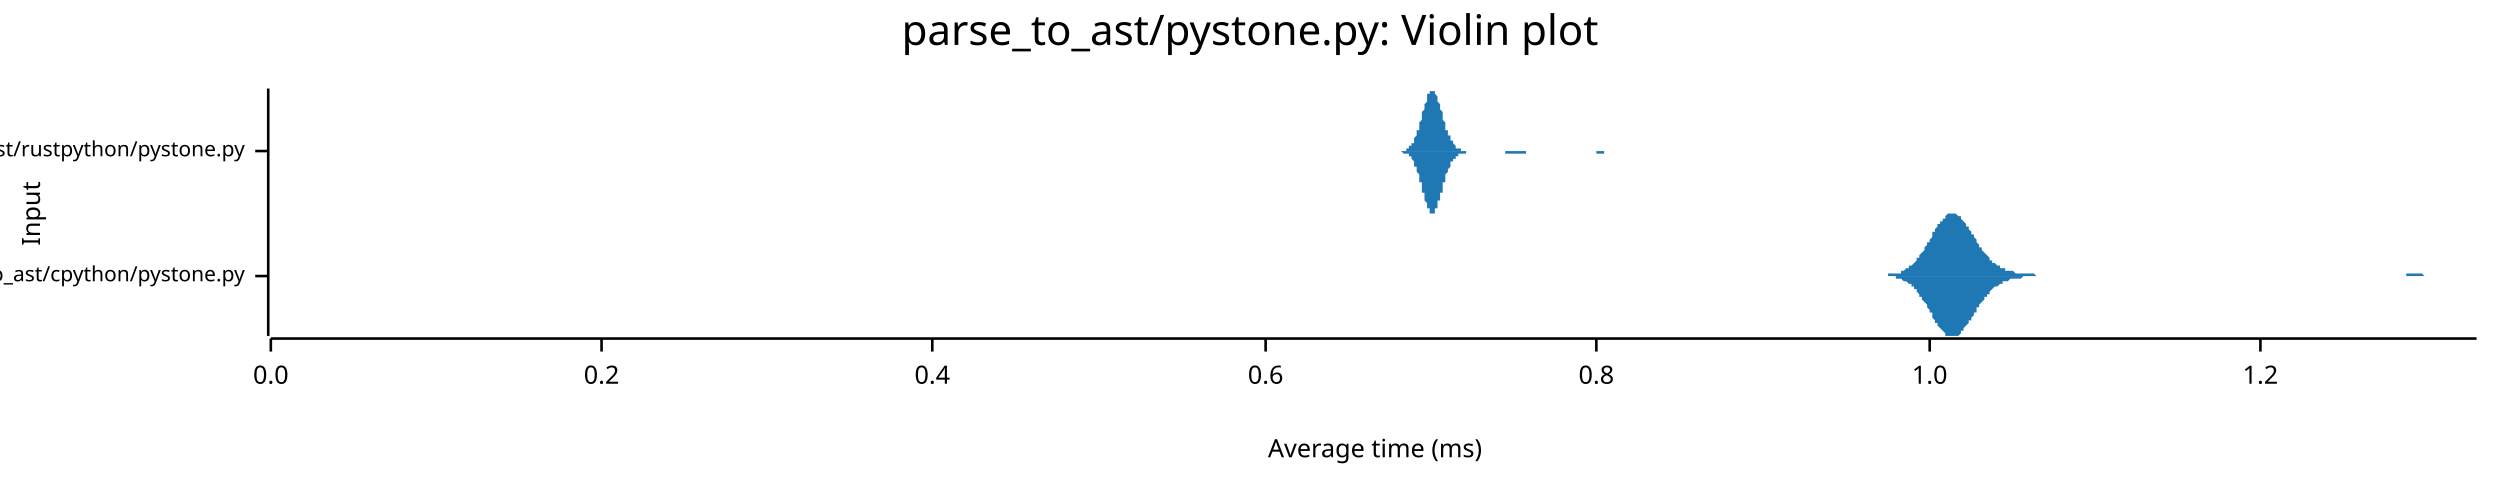
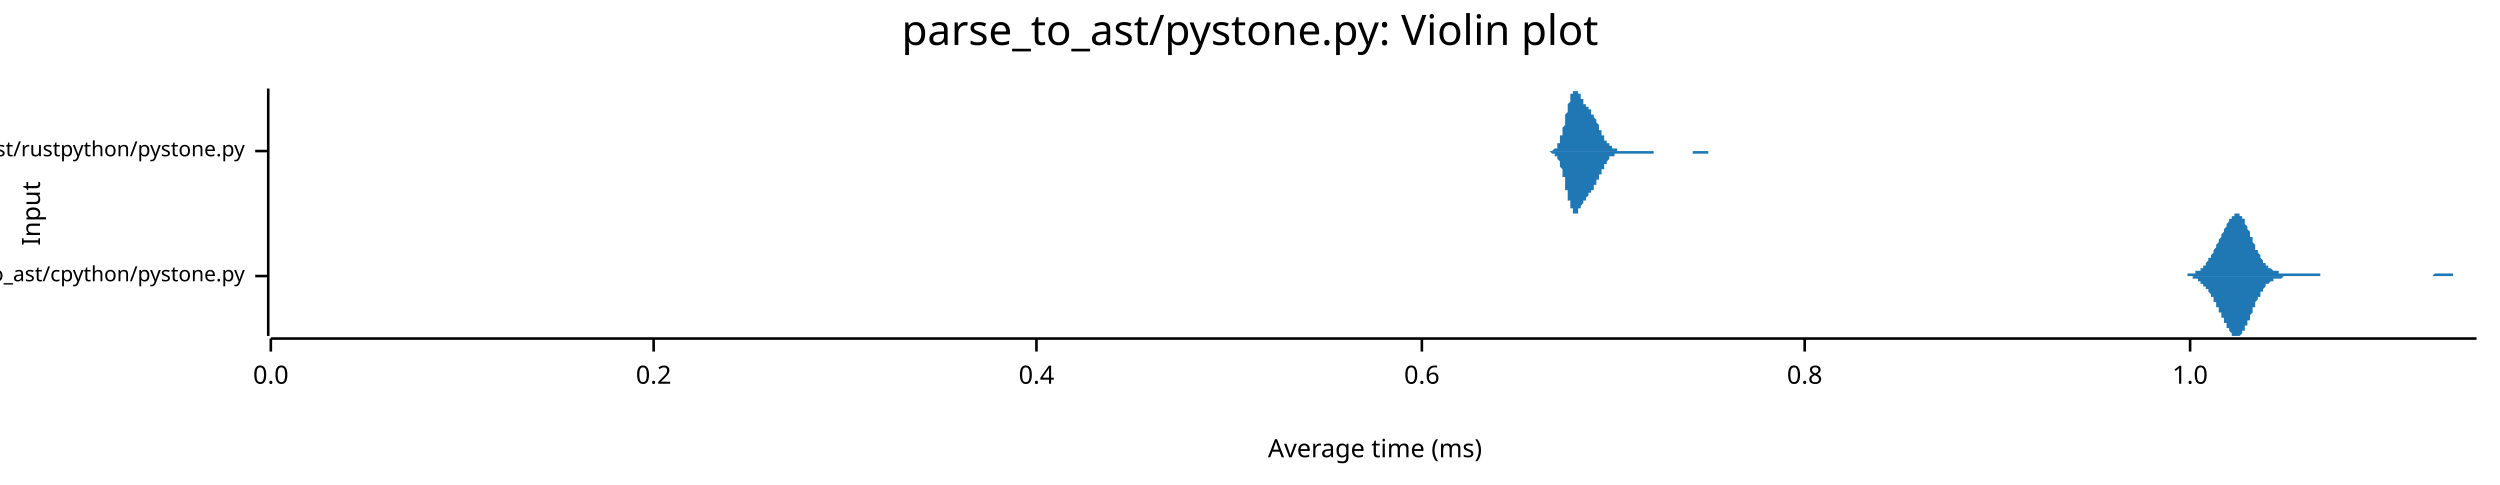
<svg xmlns="http://www.w3.org/2000/svg" width="960" height="186" viewBox="0 0 960 186">
  <text x="480" y="5" dy="0.76em" text-anchor="middle" font-family="sans-serif" font-size="16.129" opacity="1" fill="#000000">
parse_to_ast/pystone.py: Violin plot
</text>
  <text x="8" y="82" dy="0.76em" text-anchor="middle" font-family="sans-serif" font-size="9.677" opacity="1" fill="#000000" transform="rotate(270, 8, 82)">
Input
</text>
  <text x="528" y="178" dy="-0.5ex" text-anchor="middle" font-family="sans-serif" font-size="9.677" opacity="1" fill="#000000">
Average time (ms)
</text>
  <polyline fill="none" opacity="1" stroke="#000000" stroke-width="1" points="103,34 103,129 " />
  <text x="94" y="106" dy="0.5ex" text-anchor="end" font-family="sans-serif" font-size="8.065" opacity="1" fill="#000000">
parse_to_ast/cpython/pystone.py
</text>
  <polyline fill="none" opacity="1" stroke="#000000" stroke-width="1" points="98,106 103,106 " />
  <text x="94" y="58" dy="0.5ex" text-anchor="end" font-family="sans-serif" font-size="8.065" opacity="1" fill="#000000">
parse_to_ast/rustpython/pystone.py
</text>
  <polyline fill="none" opacity="1" stroke="#000000" stroke-width="1" points="98,58 103,58 " />
  <polyline fill="none" opacity="1" stroke="#000000" stroke-width="1" points="104,130 951,130 " />
  <text x="104" y="140" dy="0.76em" text-anchor="middle" font-family="sans-serif" font-size="9.677" opacity="1" fill="#000000">
0.0
</text>
  <polyline fill="none" opacity="1" stroke="#000000" stroke-width="1" points="104,130 104,135 " />
-   <text x="231" y="140" dy="0.76em" text-anchor="middle" font-family="sans-serif" font-size="9.677" opacity="1" fill="#000000">
+   <text x="251" y="140" dy="0.76em" text-anchor="middle" font-family="sans-serif" font-size="9.677" opacity="1" fill="#000000">
0.2
</text>
-   <polyline fill="none" opacity="1" stroke="#000000" stroke-width="1" points="231,130 231,135 " />
-   <text x="358" y="140" dy="0.76em" text-anchor="middle" font-family="sans-serif" font-size="9.677" opacity="1" fill="#000000">
+   <polyline fill="none" opacity="1" stroke="#000000" stroke-width="1" points="251,130 251,135 " />
+   <text x="398" y="140" dy="0.76em" text-anchor="middle" font-family="sans-serif" font-size="9.677" opacity="1" fill="#000000">
0.4
</text>
-   <polyline fill="none" opacity="1" stroke="#000000" stroke-width="1" points="358,130 358,135 " />
-   <text x="486" y="140" dy="0.76em" text-anchor="middle" font-family="sans-serif" font-size="9.677" opacity="1" fill="#000000">
+   <polyline fill="none" opacity="1" stroke="#000000" stroke-width="1" points="398,130 398,135 " />
+   <text x="546" y="140" dy="0.76em" text-anchor="middle" font-family="sans-serif" font-size="9.677" opacity="1" fill="#000000">
0.6
</text>
-   <polyline fill="none" opacity="1" stroke="#000000" stroke-width="1" points="486,130 486,135 " />
-   <text x="613" y="140" dy="0.76em" text-anchor="middle" font-family="sans-serif" font-size="9.677" opacity="1" fill="#000000">
+   <polyline fill="none" opacity="1" stroke="#000000" stroke-width="1" points="546,130 546,135 " />
+   <text x="693" y="140" dy="0.76em" text-anchor="middle" font-family="sans-serif" font-size="9.677" opacity="1" fill="#000000">
0.8
</text>
-   <polyline fill="none" opacity="1" stroke="#000000" stroke-width="1" points="613,130 613,135 " />
-   <text x="741" y="140" dy="0.76em" text-anchor="middle" font-family="sans-serif" font-size="9.677" opacity="1" fill="#000000">
+   <polyline fill="none" opacity="1" stroke="#000000" stroke-width="1" points="693,130 693,135 " />
+   <text x="841" y="140" dy="0.76em" text-anchor="middle" font-family="sans-serif" font-size="9.677" opacity="1" fill="#000000">
1.0
</text>
-   <polyline fill="none" opacity="1" stroke="#000000" stroke-width="1" points="741,130 741,135 " />
-   <text x="868" y="140" dy="0.76em" text-anchor="middle" font-family="sans-serif" font-size="9.677" opacity="1" fill="#000000">
- 1.2
- </text>
-   <polyline fill="none" opacity="1" stroke="#000000" stroke-width="1" points="868,130 868,135 " />
-   <polygon opacity="1" fill="#1F78B4" points="721,106 722,106 722,106 723,106 723,106 724,106 724,106 725,106 725,105 725,105 726,105 726,105 727,105 727,105 728,105 728,105 729,105 729,105 730,105 730,104 730,104 731,104 731,104 732,103 732,103 733,103 733,102 734,102 734,102 735,101 735,101 736,100 736,100 736,99 737,99 737,98 738,97 738,97 739,96 739,95 740,94 740,93 741,93 741,92 742,91 742,90 742,89 743,89 743,88 744,87 744,86 745,86 745,85 746,85 746,84 747,84 747,83 747,83 748,82 748,82 749,82 749,82 750,82 750,82 751,82 751,82 752,83 752,83 753,83 753,84 753,84 754,85 754,85 755,86 755,87 756,87 756,88 757,89 757,90 758,90 758,91 759,92 759,93 759,93 760,94 760,95 761,95 761,96 762,97 762,97 763,98 763,98 764,99 764,99 764,100 765,100 765,101 766,101 766,101 767,102 767,102 768,102 768,103 769,103 769,103 770,103 770,103 770,104 771,104 771,104 772,104 772,104 773,104 773,104 774,105 774,105 775,105 775,105 776,105 776,105 776,105 777,105 777,105 778,105 778,105 779,105 779,105 780,105 780,105 781,105 781,105 781,105 782,106 782,106 783,106 783,106 784,106 784,106 785,106 785,106 786,106 786,106 787,106 787,106 787,106 788,106 788,106 789,106 789,106 790,106 790,106 791,106 791,106 792,106 792,106 792,106 793,106 793,106 794,106 794,106 795,106 795,106 796,106 796,106 797,106 797,106 798,106 798,106 798,106 799,106 799,106 800,106 800,106 801,106 801,106 802,106 802,106 803,106 803,106 804,106 804,106 804,106 805,106 805,106 806,106 806,106 807,106 807,106 808,106 808,106 809,106 809,106 809,106 810,106 810,106 811,106 811,106 812,106 812,106 813,106 813,106 814,106 814,106 815,106 815,106 815,106 816,106 816,106 817,106 817,106 818,106 818,106 819,106 819,106 820,106 820,106 821,106 821,106 821,106 822,106 822,106 823,106 823,106 824,106 824,106 825,106 825,106 826,106 826,106 826,106 827,106 827,106 828,106 828,106 829,106 829,106 830,106 830,106 831,106 831,106 832,106 832,106 832,106 833,106 833,106 834,106 834,106 835,106 835,106 836,106 836,106 837,106 837,106 838,106 838,106 838,106 839,106 839,106 840,106 840,106 841,106 841,106 842,106 842,106 843,106 843,106 843,106 844,106 844,106 845,106 845,106 846,106 846,106 847,106 847,106 848,106 848,106 849,106 849,106 849,106 850,106 850,106 851,106 851,106 852,106 852,106 853,106 853,106 854,106 854,106 855,106 855,106 855,106 856,106 856,106 857,106 857,106 858,106 858,106 859,106 859,106 860,106 860,106 860,106 861,106 861,106 862,106 862,106 863,106 863,106 864,106 864,106 865,106 865,106 866,106 866,106 866,106 867,106 867,106 868,106 868,106 869,106 869,106 870,106 870,106 871,106 871,106 872,106 872,106 872,106 873,106 873,106 874,106 874,106 875,106 875,106 876,106 876,106 877,106 877,106 877,106 878,106 878,106 879,106 879,106 880,106 880,106 881,106 881,106 882,106 882,106 883,106 883,106 883,106 884,106 884,106 885,106 885,106 886,106 886,106 887,106 887,106 888,106 888,106 888,106 889,106 889,106 890,106 890,106 891,106 891,106 892,106 892,106 893,106 893,106 894,106 894,106 894,106 895,106 895,106 896,106 896,106 897,106 897,106 898,106 898,106 899,106 899,106 900,106 900,106 900,106 901,106 901,106 902,106 902,106 903,106 903,106 904,106 904,106 905,106 905,106 905,106 906,106 906,106 907,106 907,106 908,106 908,106 909,106 909,106 910,106 910,106 911,106 911,106 911,106 912,106 912,106 913,106 913,106 914,106 914,106 915,106 915,106 916,106 916,106 917,106 917,106 917,106 918,106 918,106 919,106 919,106 920,106 920,106 921,106 921,106 922,106 922,106 922,106 923,106 923,106 924,106 924,105 925,105 925,105 926,105 926,105 927,105 927,105 928,105 928,105 928,105 929,105 929,105 930,105 930,105 931,106 931,106 932,106 932,106 933,106 933,106 934,106 934,106 934,106 935,106 935,106 936,106 936,106 937,106 937,106 938,106 938,106 939,106 939,106 939,106 940,106 940,106 941,106 941,106 942,106 942,106 943,106 943,106 944,106 944,106 945,106 945,106 945,106 946,106 946,106 947,106 947,106 948,106 948,106 949,106 949,106 950,106 950,106 951,106 951,106 721,106 " />
-   <polygon opacity="1" fill="#1F78B4" points="721,106 722,106 722,106 723,106 723,106 724,106 724,106 725,106 725,106 725,106 726,106 726,106 727,106 727,106 728,106 728,107 729,107 729,107 730,107 730,107 730,107 731,108 731,108 732,108 732,108 733,109 733,109 734,109 734,110 735,110 735,111 736,111 736,112 736,112 737,113 737,114 738,114 738,115 739,116 739,116 740,117 740,118 741,119 741,120 742,120 742,121 742,122 743,123 743,124 744,124 744,125 745,126 745,126 746,127 746,127 747,128 747,128 747,129 748,129 748,129 749,129 749,129 750,129 750,129 751,129 751,129 752,129 752,129 753,128 753,128 753,127 754,127 754,126 755,125 755,125 756,124 756,123 757,123 757,122 758,121 758,120 759,120 759,119 759,118 760,118 760,117 761,116 761,116 762,115 762,114 763,114 763,113 764,113 764,112 764,112 765,111 765,111 766,110 766,110 767,110 767,110 768,109 768,109 769,109 769,108 770,108 770,108 770,108 771,108 771,108 772,107 772,107 773,107 773,107 774,107 774,107 775,107 775,107 776,107 776,107 776,107 777,106 777,106 778,106 778,106 779,106 779,106 780,106 780,106 781,106 781,106 781,106 782,106 782,106 783,106 783,106 784,106 784,106 785,106 785,106 786,106 786,106 787,106 787,106 787,106 788,106 788,106 789,106 789,106 790,106 790,106 791,106 791,106 792,106 792,106 792,106 793,106 793,106 794,106 794,106 795,106 795,106 796,106 796,106 797,106 797,106 798,106 798,106 798,106 799,106 799,106 800,106 800,106 801,106 801,106 802,106 802,106 803,106 803,106 804,106 804,106 804,106 805,106 805,106 806,106 806,106 807,106 807,106 808,106 808,106 809,106 809,106 809,106 810,106 810,106 811,106 811,106 812,106 812,106 813,106 813,106 814,106 814,106 815,106 815,106 815,106 816,106 816,106 817,106 817,106 818,106 818,106 819,106 819,106 820,106 820,106 821,106 821,106 821,106 822,106 822,106 823,106 823,106 824,106 824,106 825,106 825,106 826,106 826,106 826,106 827,106 827,106 828,106 828,106 829,106 829,106 830,106 830,106 831,106 831,106 832,106 832,106 832,106 833,106 833,106 834,106 834,106 835,106 835,106 836,106 836,106 837,106 837,106 838,106 838,106 838,106 839,106 839,106 840,106 840,106 841,106 841,106 842,106 842,106 843,106 843,106 843,106 844,106 844,106 845,106 845,106 846,106 846,106 847,106 847,106 848,106 848,106 849,106 849,106 849,106 850,106 850,106 851,106 851,106 852,106 852,106 853,106 853,106 854,106 854,106 855,106 855,106 855,106 856,106 856,106 857,106 857,106 858,106 858,106 859,106 859,106 860,106 860,106 860,106 861,106 861,106 862,106 862,106 863,106 863,106 864,106 864,106 865,106 865,106 866,106 866,106 866,106 867,106 867,106 868,106 868,106 869,106 869,106 870,106 870,106 871,106 871,106 872,106 872,106 872,106 873,106 873,106 874,106 874,106 875,106 875,106 876,106 876,106 877,106 877,106 877,106 878,106 878,106 879,106 879,106 880,106 880,106 881,106 881,106 882,106 882,106 883,106 883,106 883,106 884,106 884,106 885,106 885,106 886,106 886,106 887,106 887,106 888,106 888,106 888,106 889,106 889,106 890,106 890,106 891,106 891,106 892,106 892,106 893,106 893,106 894,106 894,106 894,106 895,106 895,106 896,106 896,106 897,106 897,106 898,106 898,106 899,106 899,106 900,106 900,106 900,106 901,106 901,106 902,106 902,106 903,106 903,106 904,106 904,106 905,106 905,106 905,106 906,106 906,106 907,106 907,106 908,106 908,106 909,106 909,106 910,106 910,106 911,106 911,106 911,106 912,106 912,106 913,106 913,106 914,106 914,106 915,106 915,106 916,106 916,106 917,106 917,106 917,106 918,106 918,106 919,106 919,106 920,106 920,106 921,106 921,106 922,106 922,106 922,106 923,106 923,106 924,106 924,106 925,106 925,106 926,106 926,106 927,106 927,106 928,106 928,106 928,106 929,106 929,106 930,106 930,106 931,106 931,106 932,106 932,106 933,106 933,106 934,106 934,106 934,106 935,106 935,106 936,106 936,106 937,106 937,106 938,106 938,106 939,106 939,106 939,106 940,106 940,106 941,106 941,106 942,106 942,106 943,106 943,106 944,106 944,106 945,106 945,106 945,106 946,106 946,106 947,106 947,106 948,106 948,106 949,106 949,106 950,106 950,106 951,106 951,106 721,106 " />
-   <polygon opacity="1" fill="#1F78B4" points="536,58 536,58 537,58 537,58 537,58 537,58 537,58 537,58 538,58 538,58 538,58 538,58 538,58 538,58 539,58 539,58 539,58 539,58 539,58 540,58 540,58 540,58 540,57 540,57 540,57 541,57 541,57 541,57 541,57 541,56 542,56 542,56 542,56 542,56 542,55 542,55 543,55 543,54 543,54 543,54 543,53 543,53 544,52 544,52 544,51 544,51 544,50 545,50 545,49 545,49 545,48 545,47 545,47 546,46 546,45 546,45 546,44 546,43 546,43 547,42 547,41 547,41 547,40 547,40 548,39 548,38 548,38 548,37 548,37 548,36 549,36 549,36 549,35 549,35 549,35 549,35 550,35 550,35 550,34 550,35 550,35 551,35 551,35 551,35 551,35 551,36 551,36 552,37 552,37 552,38 552,38 552,39 552,39 553,40 553,40 553,41 553,42 553,42 554,43 554,44 554,44 554,45 554,45 554,46 555,47 555,47 555,48 555,48 555,49 555,50 556,50 556,51 556,51 556,51 556,52 557,52 557,53 557,53 557,53 557,54 557,54 558,54 558,55 558,55 558,55 558,55 559,56 559,56 559,56 559,56 559,56 559,57 560,57 560,57 560,57 560,57 560,57 560,57 561,57 561,57 561,58 561,58 561,58 562,58 562,58 562,58 562,58 562,58 562,58 563,58 563,58 563,58 563,58 563,58 563,58 564,58 564,58 564,58 564,58 564,58 565,58 565,58 565,58 565,58 565,58 565,58 566,58 566,58 566,58 566,58 566,58 566,58 567,58 567,58 567,58 567,58 567,58 568,58 568,58 568,58 568,58 568,58 568,58 569,58 569,58 569,58 569,58 569,58 569,58 570,58 570,58 570,58 570,58 570,58 571,58 571,58 571,58 571,58 571,58 571,58 572,58 572,58 572,58 572,58 572,58 572,58 573,58 573,58 573,58 573,58 573,58 574,58 574,58 574,58 574,58 574,58 574,58 575,58 575,58 575,58 575,58 575,58 576,58 576,58 576,58 576,58 576,58 576,58 577,58 577,58 577,58 577,58 577,58 577,58 578,58 578,58 578,58 578,58 578,58 579,58 579,58 579,58 579,58 579,58 579,58 580,58 580,58 580,58 580,58 580,58 580,58 581,58 581,58 581,58 581,58 581,58 582,58 582,58 582,58 582,58 582,58 582,58 583,58 583,58 583,58 583,58 583,58 583,58 584,58 584,58 584,58 584,58 584,58 585,58 585,58 585,58 585,58 585,58 585,58 586,58 586,58 586,58 586,58 586,58 586,58 587,58 587,58 587,58 587,58 587,58 588,58 588,58 588,58 588,58 588,58 588,58 589,58 589,58 589,58 589,58 589,58 589,58 590,58 590,58 590,58 590,58 590,58 591,58 591,58 591,58 591,58 591,58 591,58 592,58 592,58 592,58 592,58 592,58 593,58 593,58 593,58 593,58 593,58 593,58 594,58 594,58 594,58 594,58 594,58 594,58 595,58 595,58 595,58 595,58 595,58 596,58 596,58 596,58 596,58 596,58 596,58 597,58 597,58 597,58 597,58 597,58 597,58 598,58 598,58 598,58 598,58 598,58 599,58 599,58 599,58 599,58 599,58 599,58 600,58 600,58 600,58 600,58 600,58 600,58 601,58 601,58 601,58 601,58 601,58 602,58 602,58 602,58 602,58 602,58 602,58 603,58 603,58 603,58 603,58 603,58 603,58 604,58 604,58 604,58 604,58 604,58 605,58 605,58 605,58 605,58 605,58 605,58 606,58 606,58 606,58 606,58 606,58 606,58 607,58 607,58 607,58 607,58 607,58 608,58 608,58 608,58 608,58 608,58 608,58 609,58 609,58 609,58 609,58 609,58 610,58 610,58 610,58 610,58 610,58 610,58 611,58 611,58 611,58 611,58 611,58 611,58 612,58 612,58 612,58 612,58 612,58 613,58 613,58 613,58 613,58 613,58 613,58 614,58 614,58 614,58 614,58 614,58 614,58 615,58 615,58 615,58 615,58 615,58 616,58 616,58 616,58 616,58 616,58 616,58 617,58 617,58 617,58 617,58 617,58 617,58 618,58 618,58 618,58 618,58 618,58 619,58 619,58 619,58 619,58 619,58 619,58 620,58 620,58 620,58 620,58 620,58 620,58 621,58 621,58 621,58 621,58 621,58 622,58 622,58 622,58 622,58 622,58 622,58 623,58 623,58 623,58 623,58 623,58 623,58 624,58 624,58 624,58 624,58 624,58 625,58 625,58 536,58 " />
-   <polygon opacity="1" fill="#1F78B4" points="536,58 536,58 537,58 537,58 537,58 537,58 537,58 537,58 538,58 538,58 538,58 538,58 538,58 538,58 539,59 539,59 539,59 539,59 539,59 540,59 540,59 540,59 540,59 540,59 540,59 541,59 541,60 541,60 541,60 541,60 542,60 542,60 542,61 542,61 542,61 542,61 543,62 543,62 543,62 543,63 543,63 543,64 544,64 544,65 544,65 544,66 544,66 545,67 545,67 545,68 545,68 545,69 545,70 546,70 546,71 546,72 546,72 546,73 546,74 547,74 547,75 547,76 547,76 547,77 548,78 548,78 548,79 548,79 548,80 548,80 549,80 549,81 549,81 549,81 549,82 549,82 550,82 550,82 550,82 550,82 550,82 551,82 551,82 551,81 551,81 551,81 551,80 552,80 552,79 552,79 552,78 552,78 552,77 553,77 553,76 553,76 553,75 553,74 554,74 554,73 554,72 554,72 554,71 554,70 555,70 555,69 555,69 555,68 555,68 555,67 556,66 556,66 556,65 556,65 556,65 557,64 557,64 557,63 557,63 557,63 557,62 558,62 558,62 558,61 558,61 558,61 559,61 559,61 559,60 559,60 559,60 559,60 560,60 560,60 560,60 560,59 560,59 560,59 561,59 561,59 561,59 561,59 561,59 562,59 562,59 562,59 562,59 562,59 562,59 563,59 563,58 563,58 563,58 563,58 563,58 564,58 564,58 564,58 564,58 564,58 565,58 565,58 565,58 565,58 565,58 565,58 566,58 566,58 566,58 566,58 566,58 566,58 567,58 567,58 567,58 567,58 567,58 568,58 568,58 568,58 568,58 568,58 568,58 569,58 569,58 569,58 569,58 569,58 569,58 570,58 570,58 570,58 570,58 570,58 571,58 571,58 571,58 571,58 571,58 571,58 572,58 572,58 572,58 572,58 572,58 572,58 573,58 573,58 573,58 573,58 573,58 574,58 574,58 574,58 574,58 574,58 574,58 575,58 575,58 575,58 575,58 575,58 576,58 576,58 576,58 576,58 576,58 576,58 577,58 577,58 577,58 577,58 577,58 577,58 578,58 578,58 578,59 578,59 578,59 579,59 579,59 579,59 579,59 579,59 579,59 580,59 580,59 580,59 580,59 580,59 580,59 581,59 581,59 581,59 581,59 581,59 582,59 582,59 582,59 582,59 582,59 582,59 583,59 583,59 583,59 583,59 583,59 583,59 584,59 584,59 584,59 584,59 584,59 585,59 585,59 585,59 585,59 585,59 585,59 586,59 586,59 586,59 586,59 586,59 586,58 587,58 587,58 587,58 587,58 587,58 588,58 588,58 588,58 588,58 588,58 588,58 589,58 589,58 589,58 589,58 589,58 589,58 590,58 590,58 590,58 590,58 590,58 591,58 591,58 591,58 591,58 591,58 591,58 592,58 592,58 592,58 592,58 592,58 593,58 593,58 593,58 593,58 593,58 593,58 594,58 594,58 594,58 594,58 594,58 594,58 595,58 595,58 595,58 595,58 595,58 596,58 596,58 596,58 596,58 596,58 596,58 597,58 597,58 597,58 597,58 597,58 597,58 598,58 598,58 598,58 598,58 598,58 599,58 599,58 599,58 599,58 599,58 599,58 600,58 600,58 600,58 600,58 600,58 600,58 601,58 601,58 601,58 601,58 601,58 602,58 602,58 602,58 602,58 602,58 602,58 603,58 603,58 603,58 603,58 603,58 603,58 604,58 604,58 604,58 604,58 604,58 605,58 605,58 605,58 605,58 605,58 605,58 606,58 606,58 606,58 606,58 606,58 606,58 607,58 607,58 607,58 607,58 607,58 608,58 608,58 608,58 608,58 608,58 608,58 609,58 609,58 609,58 609,58 609,58 610,58 610,58 610,58 610,58 610,58 610,58 611,58 611,58 611,58 611,58 611,58 611,58 612,58 612,58 612,58 612,58 612,58 613,58 613,58 613,59 613,59 613,59 613,59 614,59 614,59 614,59 614,59 614,59 614,59 615,59 615,59 615,59 615,59 615,59 616,59 616,59 616,59 616,58 616,58 616,58 617,58 617,58 617,58 617,58 617,58 617,58 618,58 618,58 618,58 618,58 618,58 619,58 619,58 619,58 619,58 619,58 619,58 620,58 620,58 620,58 620,58 620,58 620,58 621,58 621,58 621,58 621,58 621,58 622,58 622,58 622,58 622,58 622,58 622,58 623,58 623,58 623,58 623,58 623,58 623,58 624,58 624,58 624,58 624,58 624,58 625,58 625,58 536,58 " />
+   <polyline fill="none" opacity="1" stroke="#000000" stroke-width="1" points="841,130 841,135 " />
+   <polygon opacity="1" fill="#1F78B4" points="836,106 836,106 837,106 837,106 837,106 837,106 837,106 838,106 838,106 838,106 838,106 839,106 839,106 839,106 839,106 840,106 840,106 840,105 840,105 840,105 841,105 841,105 841,105 841,105 842,105 842,105 842,105 842,105 843,105 843,105 843,105 843,104 843,104 844,104 844,104 844,104 844,104 845,104 845,103 845,103 845,103 846,103 846,103 846,102 846,102 846,102 847,102 847,101 847,101 847,101 848,100 848,100 848,100 848,99 848,99 849,99 849,98 849,98 849,98 850,97 850,97 850,96 850,96 851,95 851,95 851,95 851,94 851,94 852,93 852,93 852,92 852,92 853,91 853,91 853,90 853,90 854,89 854,89 854,89 854,88 854,88 855,87 855,87 855,86 855,86 856,85 856,85 856,85 856,84 857,84 857,84 857,83 857,83 857,83 858,83 858,82 858,82 858,82 859,82 859,82 859,82 859,82 859,82 860,82 860,82 860,83 860,83 861,83 861,83 861,84 861,84 862,84 862,85 862,85 862,86 862,86 863,87 863,87 863,88 863,88 864,89 864,89 864,90 864,91 865,91 865,92 865,92 865,93 865,93 866,94 866,94 866,95 866,96 867,96 867,97 867,97 867,97 868,98 868,98 868,99 868,99 868,99 869,100 869,100 869,100 869,101 870,101 870,101 870,102 870,102 870,102 871,102 871,102 871,103 871,103 872,103 872,103 872,103 872,103 873,104 873,104 873,104 873,104 873,104 874,104 874,104 874,104 874,104 875,104 875,105 875,105 875,105 876,105 876,105 876,105 876,105 876,105 877,105 877,105 877,105 877,105 878,105 878,105 878,105 878,105 879,105 879,105 879,105 879,105 879,105 880,105 880,105 880,105 880,105 881,105 881,105 881,105 881,105 881,105 882,105 882,105 882,105 882,105 883,105 883,105 883,105 883,105 884,105 884,105 884,105 884,105 884,105 885,105 885,105 885,105 885,105 886,105 886,105 886,105 886,105 887,105 887,105 887,105 887,105 887,105 888,105 888,105 888,105 888,105 889,105 889,105 889,105 889,105 890,105 890,105 890,105 890,105 890,105 891,105 891,106 891,106 891,106 892,106 892,106 892,106 892,106 893,106 893,106 893,106 893,106 893,106 894,106 894,106 894,106 894,106 895,106 895,106 895,106 895,106 895,106 896,106 896,106 896,106 896,106 897,106 897,106 897,106 897,106 898,106 898,106 898,106 898,106 898,106 899,106 899,106 899,106 899,106 900,106 900,106 900,106 900,106 901,106 901,106 901,106 901,106 901,106 902,106 902,106 902,106 902,106 903,106 903,106 903,106 903,106 904,106 904,106 904,106 904,106 904,106 905,106 905,106 905,106 905,106 906,106 906,106 906,106 906,106 906,106 907,106 907,106 907,106 907,106 908,106 908,106 908,106 908,106 909,106 909,106 909,106 909,106 909,106 910,106 910,106 910,106 910,106 911,106 911,106 911,106 911,106 912,106 912,106 912,106 912,106 912,106 913,106 913,106 913,106 913,106 914,106 914,106 914,106 914,106 915,106 915,106 915,106 915,106 915,106 916,106 916,106 916,106 916,106 917,106 917,106 917,106 917,106 917,106 918,106 918,106 918,106 918,106 919,106 919,106 919,106 919,106 920,106 920,106 920,106 920,106 920,106 921,106 921,106 921,106 921,106 922,106 922,106 922,106 922,106 923,106 923,106 923,106 923,106 923,106 924,106 924,106 924,106 924,106 925,106 925,106 925,106 925,106 926,106 926,106 926,106 926,106 926,106 927,106 927,106 927,106 927,106 928,106 928,106 928,106 928,106 928,106 929,106 929,106 929,106 929,106 930,106 930,106 930,106 930,106 931,106 931,106 931,106 931,106 931,106 932,106 932,106 932,106 932,106 933,106 933,106 933,106 933,106 934,106 934,106 934,106 934,106 934,106 935,105 935,105 935,105 935,105 936,105 936,105 936,105 936,105 937,105 937,105 937,105 937,105 937,105 938,105 938,105 938,105 938,105 939,105 939,105 939,105 939,105 939,105 940,105 940,105 940,105 940,105 941,105 941,105 941,105 941,105 942,105 942,106 942,106 942,106 942,106 943,106 943,106 943,106 943,106 944,106 944,106 944,106 944,106 945,106 945,106 945,106 945,106 945,106 946,106 946,106 946,106 946,106 947,106 947,106 947,106 947,106 948,106 948,106 948,106 948,106 948,106 949,106 949,106 949,106 949,106 950,106 950,106 950,106 950,106 951,106 951,106 836,106 " />
+   <polygon opacity="1" fill="#1F78B4" points="836,106 836,106 837,106 837,106 837,106 837,106 837,106 838,106 838,106 838,106 838,106 839,106 839,106 839,106 839,106 840,106 840,106 840,106 840,106 840,106 841,106 841,106 841,106 841,106 842,106 842,106 842,106 842,107 843,107 843,107 843,107 843,107 843,107 844,107 844,107 844,108 844,108 845,108 845,108 845,108 845,109 846,109 846,109 846,109 846,109 846,110 847,110 847,110 847,111 847,111 848,111 848,111 848,112 848,112 848,112 849,113 849,113 849,114 849,114 850,114 850,115 850,115 850,116 851,116 851,116 851,117 851,117 851,118 852,118 852,119 852,119 852,120 853,120 853,121 853,121 853,122 854,122 854,123 854,123 854,123 854,124 855,124 855,125 855,125 855,126 856,126 856,127 856,127 856,127 857,128 857,128 857,128 857,129 857,129 858,129 858,129 858,129 858,129 859,129 859,129 859,129 859,129 859,129 860,129 860,129 860,129 860,129 861,128 861,128 861,128 861,127 862,127 862,127 862,126 862,126 862,125 863,125 863,124 863,124 863,123 864,123 864,122 864,121 864,121 865,120 865,120 865,119 865,119 865,118 866,118 866,117 866,116 866,116 867,115 867,115 867,115 867,114 868,114 868,113 868,113 868,112 868,112 869,112 869,111 869,111 869,111 870,110 870,110 870,110 870,110 870,109 871,109 871,109 871,109 871,109 872,108 872,108 872,108 872,108 873,108 873,108 873,108 873,108 873,107 874,107 874,107 874,107 874,107 875,107 875,107 875,107 875,107 876,107 876,107 876,107 876,107 876,107 877,106 877,106 877,106 877,106 878,106 878,106 878,106 878,106 879,106 879,106 879,106 879,106 879,106 880,106 880,106 880,106 880,106 881,106 881,106 881,106 881,106 881,106 882,106 882,106 882,106 882,106 883,106 883,106 883,106 883,106 884,106 884,106 884,106 884,106 884,106 885,106 885,106 885,106 885,106 886,106 886,106 886,106 886,106 887,106 887,106 887,106 887,106 887,106 888,106 888,106 888,106 888,106 889,106 889,106 889,106 889,106 890,106 890,106 890,106 890,106 890,106 891,106 891,106 891,106 891,106 892,106 892,106 892,106 892,106 893,106 893,106 893,106 893,106 893,106 894,106 894,106 894,106 894,106 895,106 895,106 895,106 895,106 895,106 896,106 896,106 896,106 896,106 897,106 897,106 897,106 897,106 898,106 898,106 898,106 898,106 898,106 899,106 899,106 899,106 899,106 900,106 900,106 900,106 900,106 901,106 901,106 901,106 901,106 901,106 902,106 902,106 902,106 902,106 903,106 903,106 903,106 903,106 904,106 904,106 904,106 904,106 904,106 905,106 905,106 905,106 905,106 906,106 906,106 906,106 906,106 906,106 907,106 907,106 907,106 907,106 908,106 908,106 908,106 908,106 909,106 909,106 909,106 909,106 909,106 910,106 910,106 910,106 910,106 911,106 911,106 911,106 911,106 912,106 912,106 912,106 912,106 912,106 913,106 913,106 913,106 913,106 914,106 914,106 914,106 914,106 915,106 915,106 915,106 915,106 915,106 916,106 916,106 916,106 916,106 917,106 917,106 917,106 917,106 917,106 918,106 918,106 918,106 918,106 919,106 919,106 919,106 919,106 920,106 920,106 920,106 920,106 920,106 921,106 921,106 921,106 921,106 922,106 922,106 922,106 922,106 923,106 923,106 923,106 923,106 923,106 924,106 924,106 924,106 924,106 925,106 925,106 925,106 925,106 926,106 926,106 926,106 926,106 926,106 927,106 927,106 927,106 927,106 928,106 928,106 928,106 928,106 928,106 929,106 929,106 929,106 929,106 930,106 930,106 930,106 930,106 931,106 931,106 931,106 931,106 931,106 932,106 932,106 932,106 932,106 933,106 933,106 933,106 933,106 934,106 934,106 934,106 934,106 934,106 935,106 935,106 935,106 935,106 936,106 936,106 936,106 936,106 937,106 937,106 937,106 937,106 937,106 938,106 938,106 938,106 938,106 939,106 939,106 939,106 939,106 939,106 940,106 940,106 940,106 940,106 941,106 941,106 941,106 941,106 942,106 942,106 942,106 942,106 942,106 943,106 943,106 943,106 943,106 944,106 944,106 944,106 944,106 945,106 945,106 945,106 945,106 945,106 946,106 946,106 946,106 946,106 947,106 947,106 947,106 947,106 948,106 948,106 948,106 948,106 948,106 949,106 949,106 949,106 949,106 950,106 950,106 950,106 950,106 951,106 951,106 836,106 " />
+   <polygon opacity="1" fill="#1F78B4" points="594,58 595,58 595,58 595,58 595,58 595,58 595,58 595,58 596,58 596,58 596,58 596,58 596,58 596,58 596,58 596,58 597,57 597,57 597,57 597,57 597,57 597,57 597,57 598,57 598,56 598,56 598,56 598,56 598,55 598,55 599,55 599,55 599,54 599,54 599,53 599,53 599,53 599,52 600,52 600,51 600,51 600,50 600,50 600,49 600,49 601,48 601,47 601,47 601,46 601,46 601,45 601,44 601,44 602,43 602,43 602,42 602,41 602,41 602,40 602,40 603,39 603,39 603,38 603,38 603,37 603,37 603,36 604,36 604,36 604,36 604,35 604,35 604,35 604,35 604,35 605,35 605,35 605,34 605,35 605,35 605,35 605,35 606,35 606,35 606,35 606,35 606,36 606,36 606,36 606,36 607,36 607,37 607,37 607,37 607,37 607,38 607,38 608,38 608,38 608,39 608,39 608,39 608,39 608,39 608,40 609,40 609,40 609,40 609,40 609,41 609,41 609,41 610,41 610,41 610,41 610,42 610,42 610,42 610,42 611,42 611,42 611,43 611,43 611,43 611,43 611,43 611,44 612,44 612,44 612,44 612,45 612,45 612,45 612,45 613,46 613,46 613,46 613,46 613,47 613,47 613,47 613,47 614,48 614,48 614,48 614,49 614,49 614,49 614,50 615,50 615,50 615,50 615,51 615,51 615,51 615,52 616,52 616,52 616,52 616,53 616,53 616,53 616,53 616,54 617,54 617,54 617,54 617,54 617,55 617,55 617,55 618,55 618,55 618,55 618,56 618,56 618,56 618,56 618,56 619,56 619,56 619,56 619,57 619,57 619,57 619,57 620,57 620,57 620,57 620,57 620,57 620,57 620,57 621,57 621,57 621,57 621,58 621,58 621,58 621,58 621,58 622,58 622,58 622,58 622,58 622,58 622,58 622,58 623,58 623,58 623,58 623,58 623,58 623,58 623,58 623,58 624,58 624,58 624,58 624,58 624,58 624,58 624,58 625,58 625,58 625,58 625,58 625,58 625,58 625,58 626,58 626,58 626,58 626,58 626,58 626,58 626,58 626,58 627,58 627,58 627,58 627,58 627,58 627,58 627,58 628,58 628,58 628,58 628,58 628,58 628,58 628,58 628,58 629,58 629,58 629,58 629,58 629,58 629,58 629,58 630,58 630,58 630,58 630,58 630,58 630,58 630,58 631,58 631,58 631,58 631,58 631,58 631,58 631,58 631,58 632,58 632,58 632,58 632,58 632,58 632,58 632,58 633,58 633,58 633,58 633,58 633,58 633,58 633,58 633,58 634,58 634,58 634,58 634,58 634,58 634,58 634,58 635,58 635,58 635,58 635,58 635,58 635,58 635,58 636,58 636,58 636,58 636,58 636,58 636,58 636,58 636,58 637,58 637,58 637,58 637,58 637,58 637,58 637,58 638,58 638,58 638,58 638,58 638,58 638,58 638,58 638,58 639,58 639,58 639,58 639,58 639,58 639,58 639,58 640,58 640,58 640,58 640,58 640,58 640,58 640,58 640,58 641,58 641,58 641,58 641,58 641,58 641,58 641,58 642,58 642,58 642,58 642,58 642,58 642,58 642,58 643,58 643,58 643,58 643,58 643,58 643,58 643,58 643,58 644,58 644,58 644,58 644,58 644,58 644,58 644,58 645,58 645,58 645,58 645,58 645,58 645,58 645,58 645,58 646,58 646,58 646,58 646,58 646,58 646,58 646,58 647,58 647,58 647,58 647,58 647,58 647,58 647,58 648,58 648,58 648,58 648,58 648,58 648,58 648,58 648,58 649,58 649,58 649,58 649,58 649,58 649,58 649,58 650,58 650,58 650,58 650,58 650,58 650,58 650,58 650,58 651,58 651,58 651,58 651,58 651,58 651,58 651,58 652,58 652,58 652,58 652,58 652,58 652,58 652,58 653,58 653,58 653,58 653,58 653,58 653,58 653,58 653,58 654,58 654,58 654,58 654,58 654,58 654,58 654,58 655,58 655,58 655,58 655,58 655,58 655,58 655,58 655,58 656,58 656,58 656,58 656,58 656,58 656,58 656,58 657,58 657,58 657,58 657,58 657,58 657,58 657,58 658,58 658,58 658,58 658,58 658,58 658,58 658,58 658,58 659,58 659,58 659,58 659,58 659,58 659,58 659,58 660,58 660,58 660,58 660,58 660,58 660,58 660,58 660,58 661,58 661,58 661,58 661,58 661,58 661,58 661,58 662,58 662,58 662,58 662,58 594,58 " />
+   <polygon opacity="1" fill="#1F78B4" points="594,58 595,58 595,58 595,58 595,58 595,58 595,58 595,58 596,59 596,59 596,59 596,59 596,59 596,59 596,59 596,59 597,59 597,59 597,59 597,59 597,60 597,60 597,60 598,60 598,60 598,60 598,61 598,61 598,61 598,61 599,62 599,62 599,62 599,63 599,63 599,63 599,64 599,64 600,65 600,65 600,66 600,66 600,67 600,67 600,68 601,68 601,69 601,70 601,70 601,71 601,71 601,72 601,73 602,73 602,74 602,75 602,75 602,76 602,76 602,77 603,77 603,78 603,78 603,79 603,79 603,80 603,80 604,80 604,81 604,81 604,81 604,81 604,82 604,82 604,82 605,82 605,82 605,82 605,82 605,82 605,82 605,82 606,82 606,82 606,81 606,81 606,81 606,81 606,81 606,80 607,80 607,80 607,80 607,79 607,79 607,79 607,79 608,78 608,78 608,78 608,78 608,77 608,77 608,77 608,77 609,77 609,76 609,76 609,76 609,76 609,76 609,76 610,75 610,75 610,75 610,75 610,75 610,75 610,74 611,74 611,74 611,74 611,74 611,73 611,73 611,73 611,73 612,73 612,72 612,72 612,72 612,72 612,71 612,71 613,71 613,71 613,70 613,70 613,70 613,70 613,69 613,69 614,69 614,68 614,68 614,68 614,68 614,67 614,67 615,67 615,66 615,66 615,66 615,65 615,65 615,65 616,65 616,64 616,64 616,64 616,64 616,63 616,63 616,63 617,63 617,63 617,62 617,62 617,62 617,62 617,62 618,61 618,61 618,61 618,61 618,61 618,61 618,61 618,60 619,60 619,60 619,60 619,60 619,60 619,60 619,60 620,60 620,59 620,59 620,59 620,59 620,59 620,59 621,59 621,59 621,59 621,59 621,59 621,59 621,59 621,59 622,59 622,59 622,59 622,59 622,59 622,59 622,59 623,59 623,59 623,59 623,59 623,59 623,59 623,59 623,59 624,59 624,59 624,59 624,59 624,59 624,59 624,59 625,59 625,59 625,59 625,59 625,59 625,59 625,59 626,59 626,59 626,59 626,59 626,59 626,59 626,59 626,59 627,59 627,59 627,59 627,59 627,59 627,59 627,59 628,59 628,59 628,59 628,59 628,59 628,59 628,59 628,59 629,59 629,59 629,59 629,59 629,59 629,59 629,59 630,59 630,59 630,59 630,59 630,59 630,59 630,59 631,59 631,59 631,59 631,59 631,59 631,59 631,59 631,59 632,59 632,59 632,59 632,59 632,59 632,59 632,59 633,59 633,59 633,59 633,59 633,59 633,59 633,59 633,59 634,59 634,59 634,59 634,59 634,59 634,59 634,59 635,59 635,59 635,59 635,59 635,58 635,58 635,58 636,58 636,58 636,58 636,58 636,58 636,58 636,58 636,58 637,58 637,58 637,58 637,58 637,58 637,58 637,58 638,58 638,58 638,58 638,58 638,58 638,58 638,58 638,58 639,58 639,58 639,58 639,58 639,58 639,58 639,58 640,58 640,58 640,58 640,58 640,58 640,58 640,58 640,58 641,58 641,58 641,58 641,58 641,58 641,58 641,58 642,58 642,58 642,58 642,58 642,58 642,58 642,58 643,58 643,58 643,58 643,58 643,58 643,58 643,58 643,58 644,58 644,58 644,58 644,58 644,58 644,58 644,58 645,58 645,58 645,58 645,58 645,58 645,58 645,58 645,58 646,58 646,58 646,58 646,58 646,58 646,58 646,58 647,58 647,58 647,58 647,58 647,58 647,58 647,58 648,58 648,58 648,58 648,58 648,58 648,58 648,58 648,58 649,58 649,58 649,58 649,58 649,58 649,58 649,58 650,58 650,58 650,58 650,58 650,58 650,58 650,58 650,59 651,59 651,59 651,59 651,59 651,59 651,59 651,59 652,59 652,59 652,59 652,59 652,59 652,59 652,59 653,59 653,59 653,59 653,59 653,59 653,59 653,59 653,59 654,59 654,59 654,59 654,59 654,59 654,59 654,59 655,59 655,59 655,59 655,59 655,59 655,59 655,59 655,59 656,59 656,59 656,59 656,59 656,58 656,58 656,58 657,58 657,58 657,58 657,58 657,58 657,58 657,58 658,58 658,58 658,58 658,58 658,58 658,58 658,58 658,58 659,58 659,58 659,58 659,58 659,58 659,58 659,58 660,58 660,58 660,58 660,58 660,58 660,58 660,58 660,58 661,58 661,58 661,58 661,58 661,58 661,58 661,58 662,58 662,58 662,58 662,58 594,58 " />
</svg>
